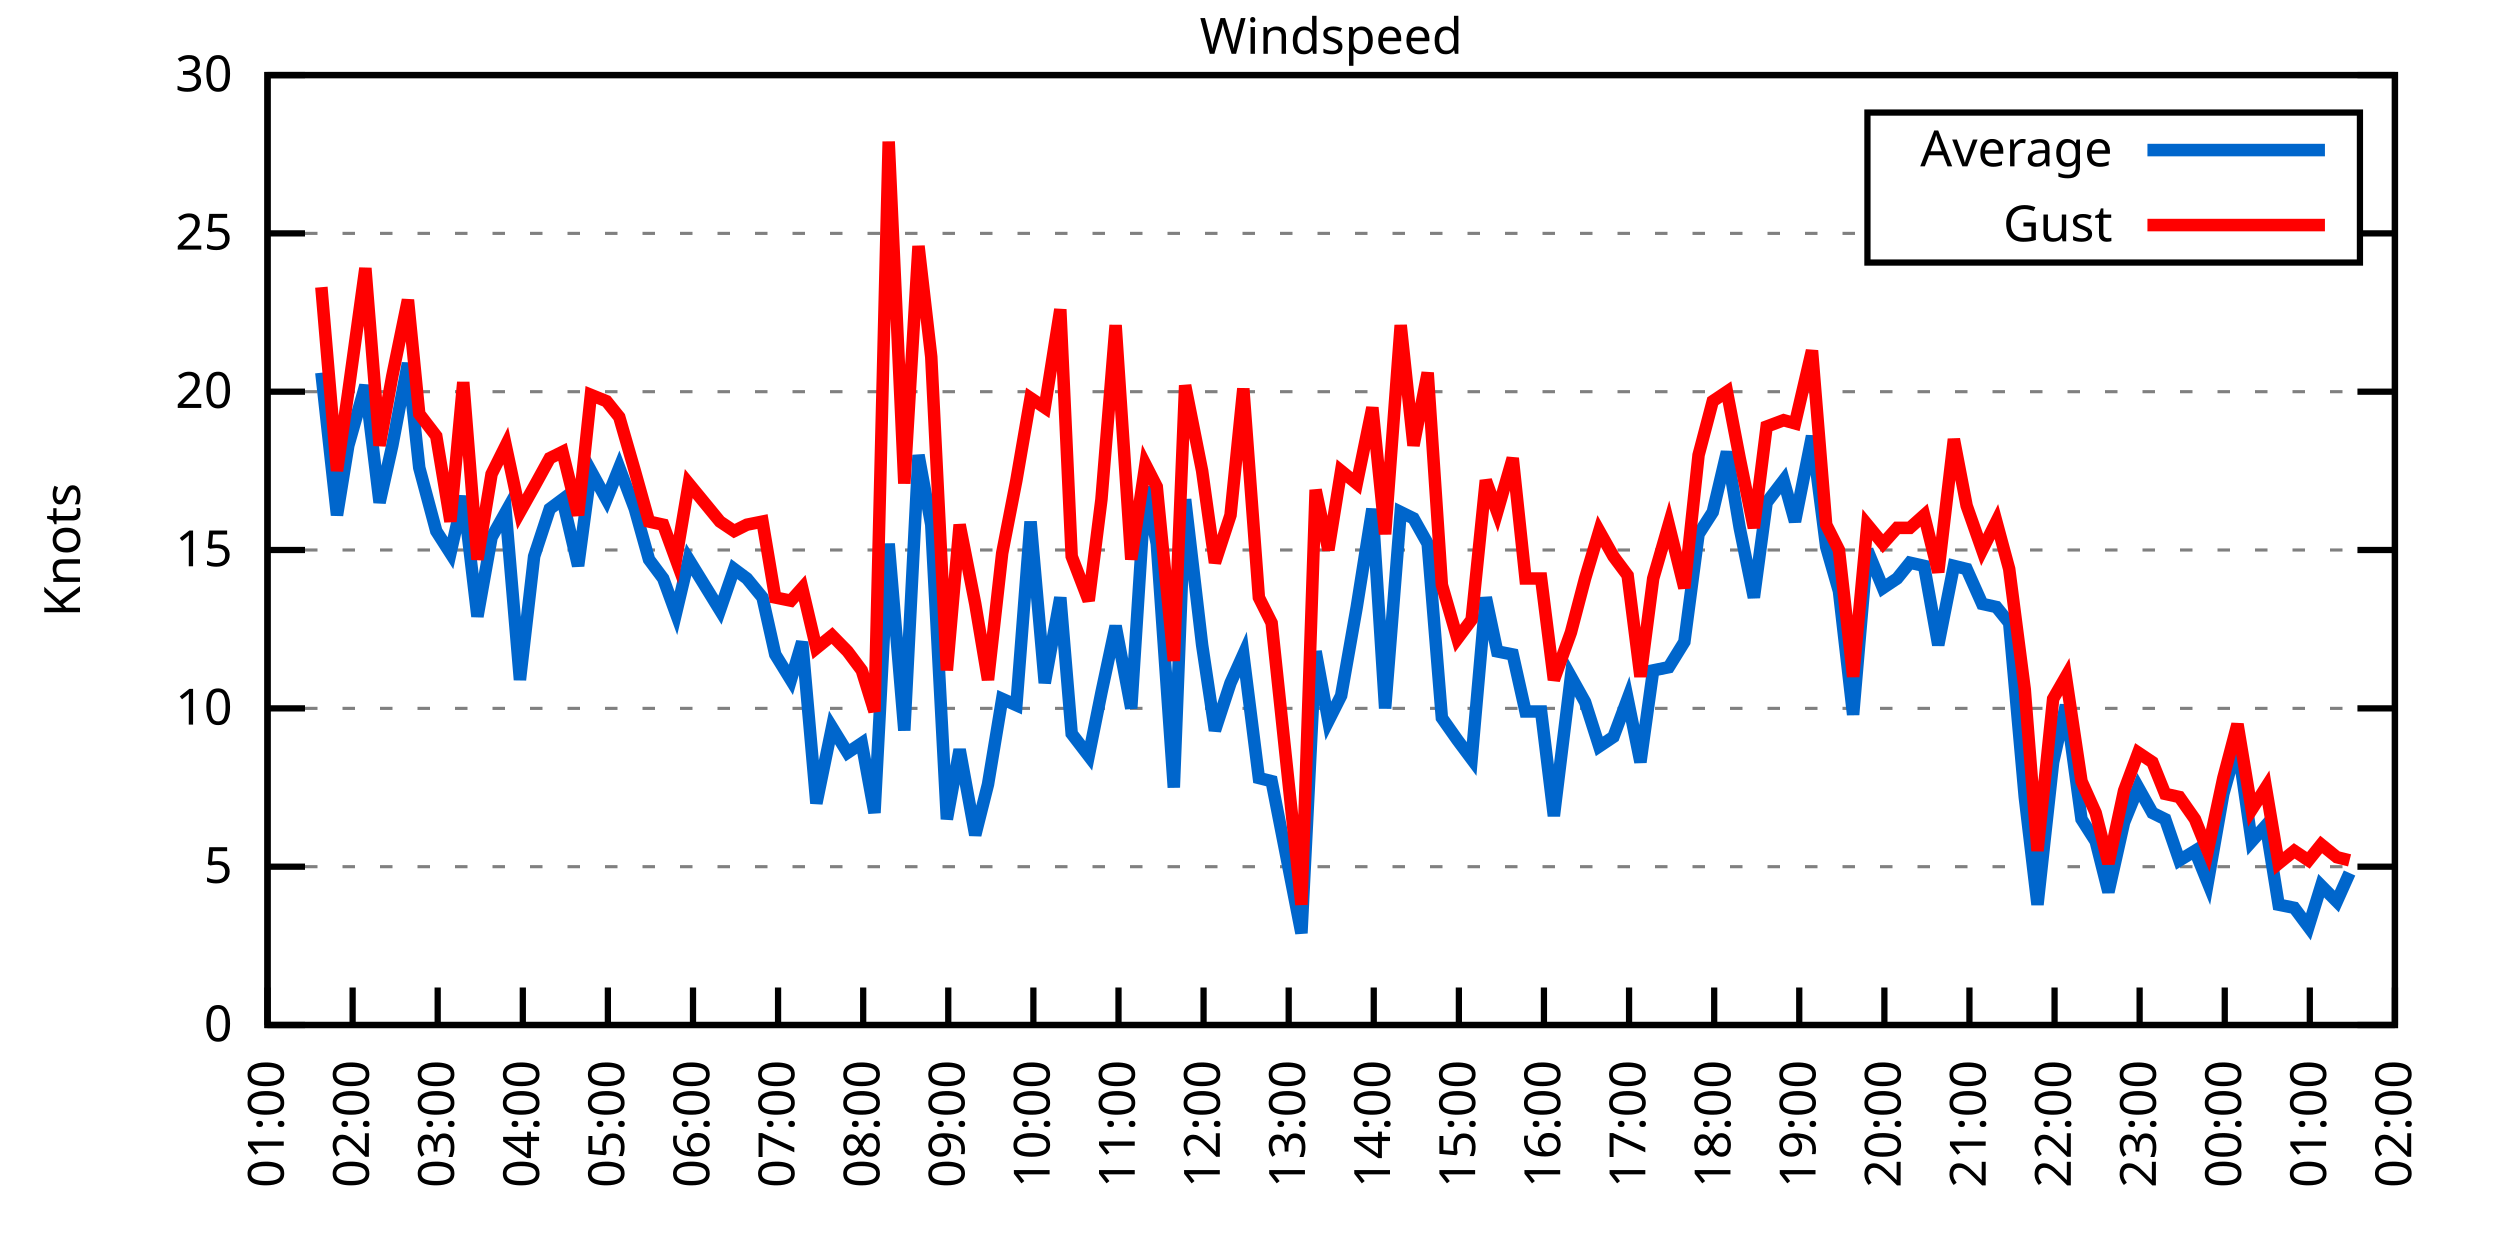
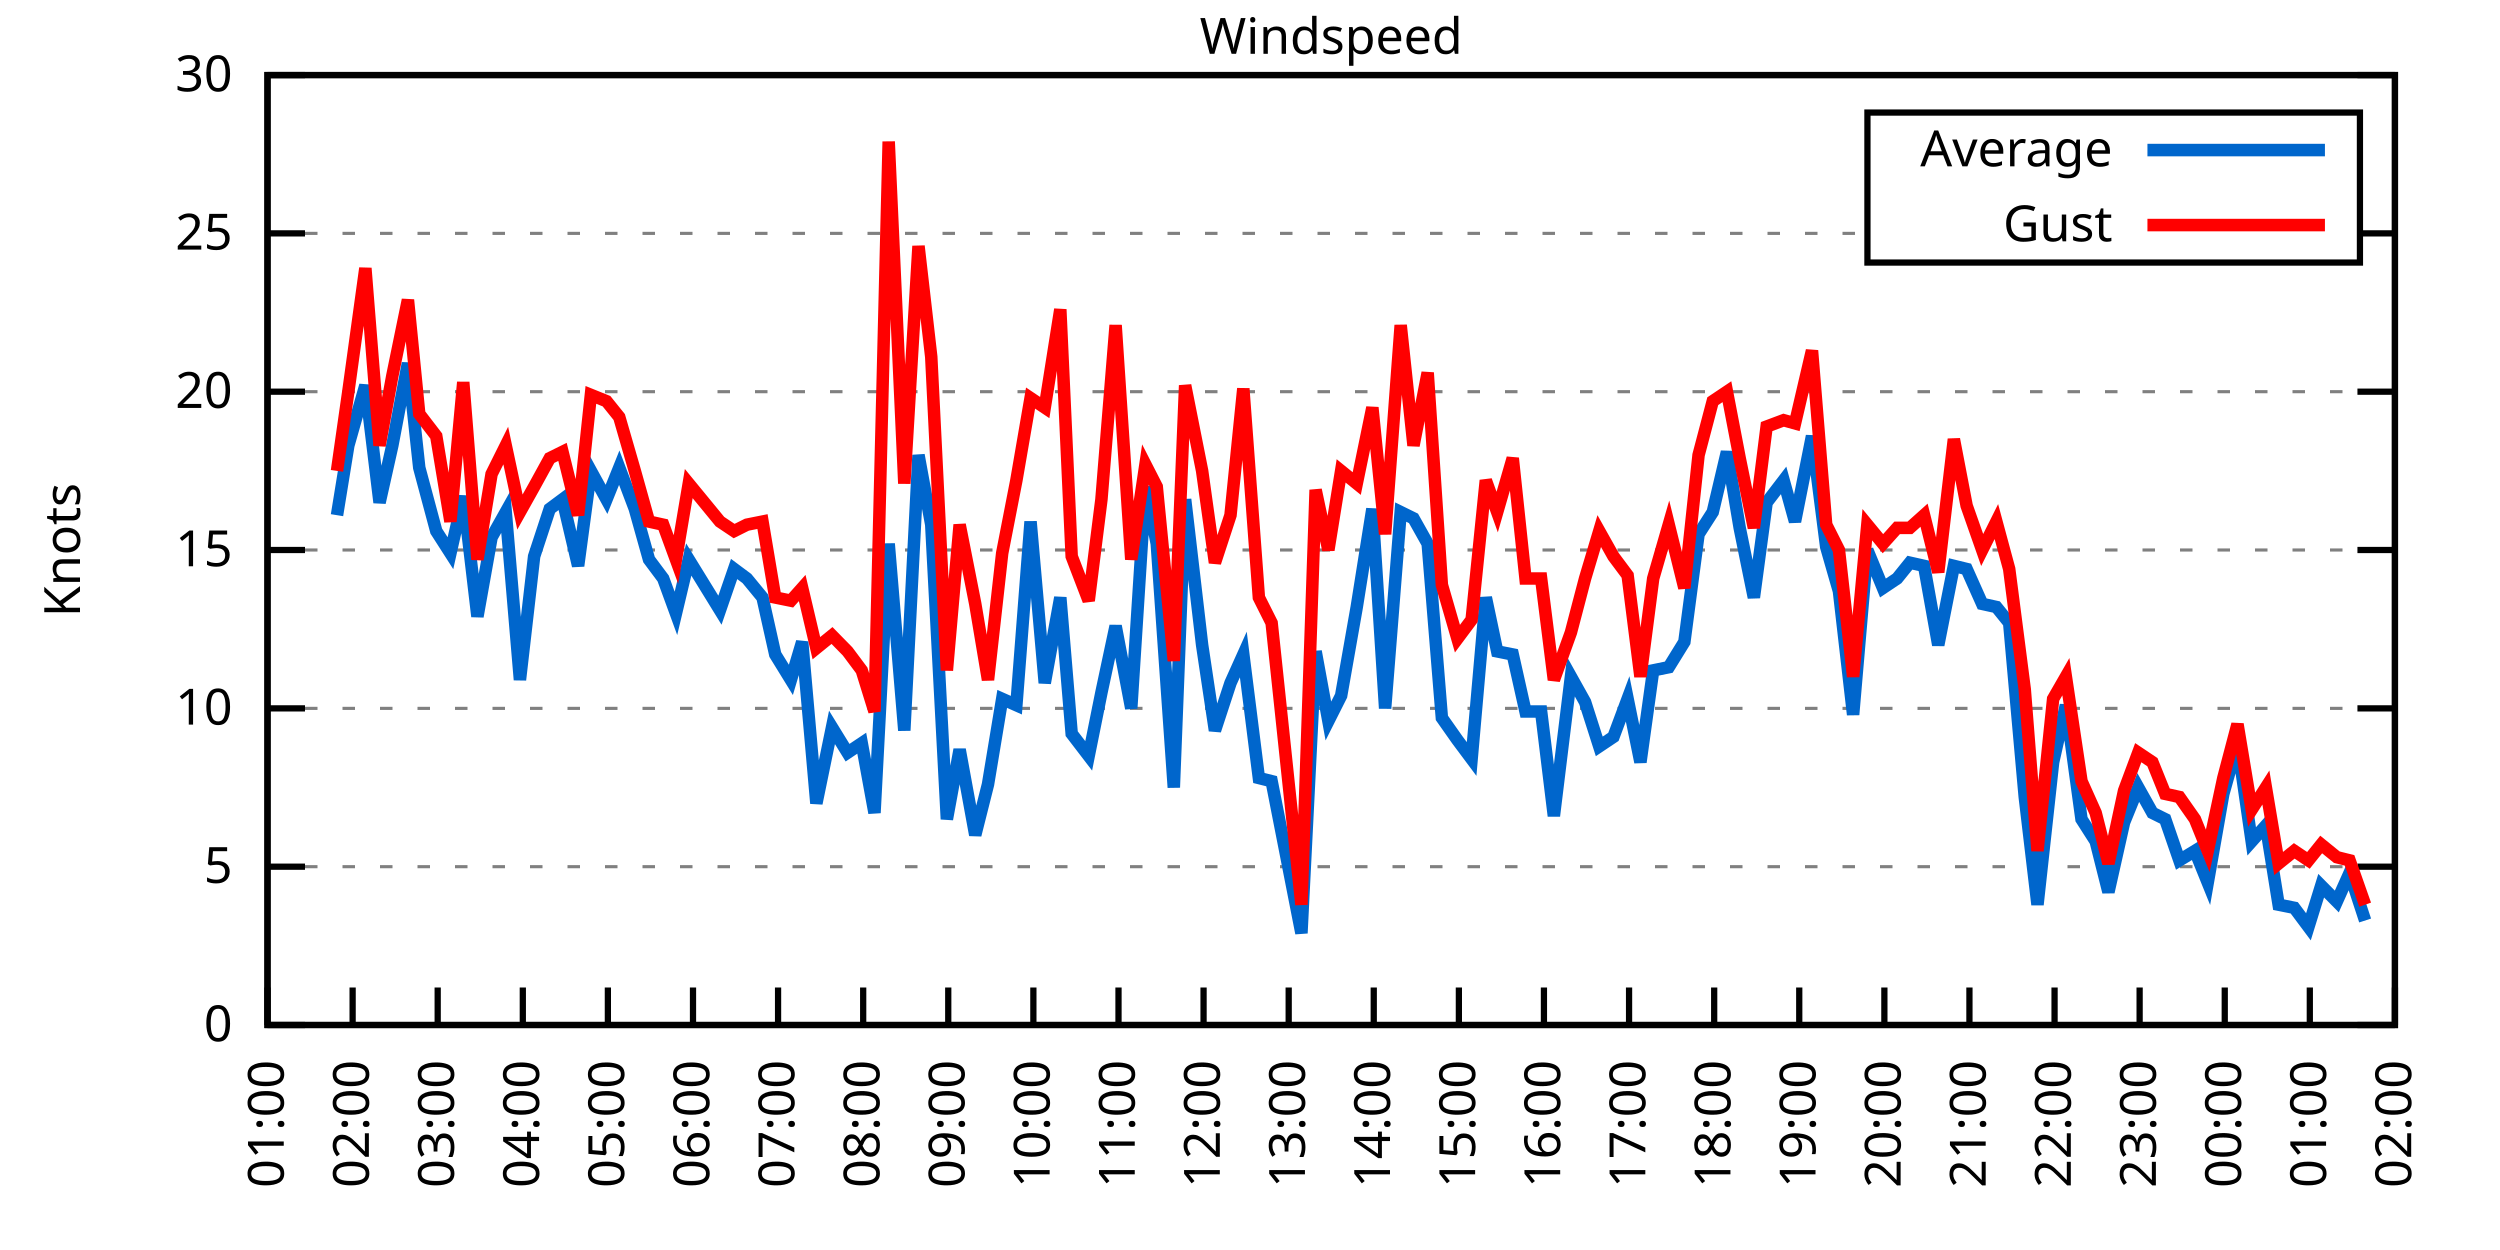
<svg xmlns="http://www.w3.org/2000/svg" xmlns:xlink="http://www.w3.org/1999/xlink" width="400" height="200" viewBox="0 0 400 200">
  <g id="gnuplot_canvas">
    <rect x="0" y="0" width="400" height="200" fill="none" />
    <defs>
      <circle id="gpDot" r="0.5" stroke-width="0.5" stroke="currentColor" />
      <path id="gpPt0" stroke-width="0.333" stroke="currentColor" d="M-1,0 h2 M0,-1 v2" />
      <path id="gpPt1" stroke-width="0.333" stroke="currentColor" d="M-1,-1 L1,1 M1,-1 L-1,1" />
      <path id="gpPt2" stroke-width="0.333" stroke="currentColor" d="M-1,0 L1,0 M0,-1 L0,1 M-1,-1 L1,1 M-1,1 L1,-1" />
      <rect id="gpPt3" stroke-width="0.333" stroke="currentColor" x="-1" y="-1" width="2" height="2" />
      <rect id="gpPt4" stroke-width="0.333" stroke="currentColor" fill="currentColor" x="-1" y="-1" width="2" height="2" />
      <circle id="gpPt5" stroke-width="0.333" stroke="currentColor" cx="0" cy="0" r="1" />
      <use xlink:href="#gpPt5" id="gpPt6" fill="currentColor" stroke="none" />
      <path id="gpPt7" stroke-width="0.333" stroke="currentColor" d="M0,-1.33 L-1.33,0.67 L1.33,0.67 z" />
      <use xlink:href="#gpPt7" id="gpPt8" fill="currentColor" stroke="none" />
      <use xlink:href="#gpPt7" id="gpPt9" stroke="currentColor" transform="rotate(180)" />
      <use xlink:href="#gpPt9" id="gpPt10" fill="currentColor" stroke="none" />
      <use xlink:href="#gpPt3" id="gpPt11" stroke="currentColor" transform="rotate(45)" />
      <use xlink:href="#gpPt11" id="gpPt12" fill="currentColor" stroke="none" />
      <path id="gpPt13" stroke-width="0.333" stroke="currentColor" d="M0,1.330 L1.265,0.411 L0.782,-1.067 L-0.782,-1.076 L-1.265,0.411 z" />
      <use xlink:href="#gpPt13" id="gpPt14" fill="currentColor" stroke="none" />
      <filter id="textbox" filterUnits="objectBoundingBox" x="0" y="0" height="1" width="1">
        <feFlood flood-color="white" flood-opacity="1" result="bgnd" />
        <feComposite in="SourceGraphic" in2="bgnd" operator="atop" />
      </filter>
      <filter id="greybox" filterUnits="objectBoundingBox" x="0" y="0" height="1" width="1">
        <feFlood flood-color="lightgrey" flood-opacity="1" result="grey" />
        <feComposite in="SourceGraphic" in2="grey" operator="atop" />
      </filter>
    </defs>
    <g fill="none" color="white" stroke="currentColor" stroke-width="1.00" stroke-linecap="butt" stroke-linejoin="miter">
</g>
    <g fill="none" color="black" stroke="currentColor" stroke-width="1.00" stroke-linecap="butt" stroke-linejoin="miter">
      <g stroke="none" shape-rendering="crispEdges">
        <polygon fill="rgb(255, 255, 255)" points="42.80,164.00 383.18,164.00 383.18,12.02 42.80,12.02 " />
      </g>
    </g>
    <g fill="none" color="black" stroke="currentColor" stroke-width="1.00" stroke-linecap="butt" stroke-linejoin="miter">
</g>
    <g fill="none" color="black" stroke="black" stroke-width="0.50" stroke-linecap="butt" stroke-linejoin="miter">
</g>
    <g fill="none" color="gray" stroke="currentColor" stroke-width="0.50" stroke-linecap="butt" stroke-linejoin="miter">
      <path stroke="gray" stroke-dasharray="2,4" class="gridline" d="M42.80,164.00 L383.19,164.00  " />
    </g>
    <g fill="none" color="gray" stroke="gray" stroke-width="1.00" stroke-linecap="butt" stroke-linejoin="miter">
</g>
    <g fill="none" color="black" stroke="currentColor" stroke-width="1.00" stroke-linecap="butt" stroke-linejoin="miter">
      <path stroke="black" d="M42.80,164.00 L48.80,164.00 M383.19,164.00 L377.19,164.00  " />
      <g transform="translate(37.20,166.60)" stroke="none" fill="black" font-family="Sans" font-size="8.00" text-anchor="end">
        <text>
          <tspan font-family="Sans"> 0</tspan>
        </text>
      </g>
    </g>
    <g fill="none" color="black" stroke="currentColor" stroke-width="1.00" stroke-linecap="butt" stroke-linejoin="miter">
</g>
    <g fill="none" color="black" stroke="black" stroke-width="0.50" stroke-linecap="butt" stroke-linejoin="miter">
</g>
    <g fill="none" color="gray" stroke="currentColor" stroke-width="0.50" stroke-linecap="butt" stroke-linejoin="miter">
      <path stroke="gray" stroke-dasharray="2,4" class="gridline" d="M42.80,138.67 L383.19,138.67  " />
    </g>
    <g fill="none" color="gray" stroke="gray" stroke-width="1.00" stroke-linecap="butt" stroke-linejoin="miter">
</g>
    <g fill="none" color="black" stroke="currentColor" stroke-width="1.00" stroke-linecap="butt" stroke-linejoin="miter">
      <path stroke="black" d="M42.80,138.67 L48.80,138.67 M383.19,138.67 L377.19,138.67  " />
      <g transform="translate(37.20,141.27)" stroke="none" fill="black" font-family="Sans" font-size="8.00" text-anchor="end">
        <text>
          <tspan font-family="Sans"> 5</tspan>
        </text>
      </g>
    </g>
    <g fill="none" color="black" stroke="currentColor" stroke-width="1.00" stroke-linecap="butt" stroke-linejoin="miter">
</g>
    <g fill="none" color="black" stroke="black" stroke-width="0.50" stroke-linecap="butt" stroke-linejoin="miter">
</g>
    <g fill="none" color="gray" stroke="currentColor" stroke-width="0.50" stroke-linecap="butt" stroke-linejoin="miter">
      <path stroke="gray" stroke-dasharray="2,4" class="gridline" d="M42.80,113.34 L383.19,113.34  " />
    </g>
    <g fill="none" color="gray" stroke="gray" stroke-width="1.00" stroke-linecap="butt" stroke-linejoin="miter">
</g>
    <g fill="none" color="black" stroke="currentColor" stroke-width="1.00" stroke-linecap="butt" stroke-linejoin="miter">
      <path stroke="black" d="M42.80,113.34 L48.80,113.34 M383.19,113.34 L377.19,113.34  " />
      <g transform="translate(37.20,115.94)" stroke="none" fill="black" font-family="Sans" font-size="8.00" text-anchor="end">
        <text>
          <tspan font-family="Sans"> 10</tspan>
        </text>
      </g>
    </g>
    <g fill="none" color="black" stroke="currentColor" stroke-width="1.00" stroke-linecap="butt" stroke-linejoin="miter">
</g>
    <g fill="none" color="black" stroke="black" stroke-width="0.50" stroke-linecap="butt" stroke-linejoin="miter">
</g>
    <g fill="none" color="gray" stroke="currentColor" stroke-width="0.50" stroke-linecap="butt" stroke-linejoin="miter">
      <path stroke="gray" stroke-dasharray="2,4" class="gridline" d="M42.80,88.00 L383.19,88.00  " />
    </g>
    <g fill="none" color="gray" stroke="gray" stroke-width="1.00" stroke-linecap="butt" stroke-linejoin="miter">
</g>
    <g fill="none" color="black" stroke="currentColor" stroke-width="1.00" stroke-linecap="butt" stroke-linejoin="miter">
      <path stroke="black" d="M42.80,88.00 L48.80,88.00 M383.19,88.00 L377.19,88.00  " />
      <g transform="translate(37.20,90.60)" stroke="none" fill="black" font-family="Sans" font-size="8.00" text-anchor="end">
        <text>
          <tspan font-family="Sans"> 15</tspan>
        </text>
      </g>
    </g>
    <g fill="none" color="black" stroke="currentColor" stroke-width="1.00" stroke-linecap="butt" stroke-linejoin="miter">
</g>
    <g fill="none" color="black" stroke="black" stroke-width="0.50" stroke-linecap="butt" stroke-linejoin="miter">
</g>
    <g fill="none" color="gray" stroke="currentColor" stroke-width="0.50" stroke-linecap="butt" stroke-linejoin="miter">
      <path stroke="gray" stroke-dasharray="2,4" class="gridline" d="M42.80,62.67 L383.19,62.67  " />
    </g>
    <g fill="none" color="gray" stroke="gray" stroke-width="1.00" stroke-linecap="butt" stroke-linejoin="miter">
</g>
    <g fill="none" color="black" stroke="currentColor" stroke-width="1.00" stroke-linecap="butt" stroke-linejoin="miter">
      <path stroke="black" d="M42.80,62.67 L48.80,62.67 M383.19,62.67 L377.19,62.67  " />
      <g transform="translate(37.20,65.27)" stroke="none" fill="black" font-family="Sans" font-size="8.00" text-anchor="end">
        <text>
          <tspan font-family="Sans"> 20</tspan>
        </text>
      </g>
    </g>
    <g fill="none" color="black" stroke="currentColor" stroke-width="1.00" stroke-linecap="butt" stroke-linejoin="miter">
</g>
    <g fill="none" color="black" stroke="black" stroke-width="0.50" stroke-linecap="butt" stroke-linejoin="miter">
</g>
    <g fill="none" color="gray" stroke="currentColor" stroke-width="0.50" stroke-linecap="butt" stroke-linejoin="miter">
      <path stroke="gray" stroke-dasharray="2,4" class="gridline" d="M42.80,37.34 L298.79,37.34 M377.59,37.34 L383.19,37.34  " />
    </g>
    <g fill="none" color="gray" stroke="gray" stroke-width="1.00" stroke-linecap="butt" stroke-linejoin="miter">
</g>
    <g fill="none" color="black" stroke="currentColor" stroke-width="1.00" stroke-linecap="butt" stroke-linejoin="miter">
      <path stroke="black" d="M42.80,37.34 L48.80,37.34 M383.19,37.34 L377.19,37.34  " />
      <g transform="translate(37.20,39.94)" stroke="none" fill="black" font-family="Sans" font-size="8.00" text-anchor="end">
        <text>
          <tspan font-family="Sans"> 25</tspan>
        </text>
      </g>
    </g>
    <g fill="none" color="black" stroke="currentColor" stroke-width="1.00" stroke-linecap="butt" stroke-linejoin="miter">
</g>
    <g fill="none" color="black" stroke="black" stroke-width="0.50" stroke-linecap="butt" stroke-linejoin="miter">
</g>
    <g fill="none" color="gray" stroke="currentColor" stroke-width="0.50" stroke-linecap="butt" stroke-linejoin="miter">
      <path stroke="gray" stroke-dasharray="2,4" class="gridline" d="M42.80,12.01 L383.19,12.01  " />
    </g>
    <g fill="none" color="gray" stroke="gray" stroke-width="1.00" stroke-linecap="butt" stroke-linejoin="miter">
</g>
    <g fill="none" color="black" stroke="currentColor" stroke-width="1.00" stroke-linecap="butt" stroke-linejoin="miter">
      <path stroke="black" d="M42.80,12.01 L48.80,12.01 M383.19,12.01 L377.19,12.01  " />
      <g transform="translate(37.20,14.61)" stroke="none" fill="black" font-family="Sans" font-size="8.00" text-anchor="end">
        <text>
          <tspan font-family="Sans"> 30</tspan>
        </text>
      </g>
    </g>
    <g fill="none" color="black" stroke="currentColor" stroke-width="1.00" stroke-linecap="butt" stroke-linejoin="miter">
      <path stroke="black" d="M42.80,164.00 L42.80,158.00  " />
      <g transform="translate(45.40,169.60) rotate(270.00)" stroke="none" fill="black" font-family="Sans" font-size="8.00" text-anchor="end">
        <text>
          <tspan font-family="Sans">01:00</tspan>
        </text>
      </g>
    </g>
    <g fill="none" color="black" stroke="currentColor" stroke-width="1.00" stroke-linecap="butt" stroke-linejoin="miter">
      <path stroke="black" d="M56.42,164.00 L56.42,158.00  " />
      <g transform="translate(59.02,169.60) rotate(270.00)" stroke="none" fill="black" font-family="Sans" font-size="8.00" text-anchor="end">
        <text>
          <tspan font-family="Sans">02:00</tspan>
        </text>
      </g>
    </g>
    <g fill="none" color="black" stroke="currentColor" stroke-width="1.00" stroke-linecap="butt" stroke-linejoin="miter">
      <path stroke="black" d="M70.03,164.00 L70.03,158.00  " />
      <g transform="translate(72.63,169.60) rotate(270.00)" stroke="none" fill="black" font-family="Sans" font-size="8.00" text-anchor="end">
        <text>
          <tspan font-family="Sans">03:00</tspan>
        </text>
      </g>
    </g>
    <g fill="none" color="black" stroke="currentColor" stroke-width="1.00" stroke-linecap="butt" stroke-linejoin="miter">
      <path stroke="black" d="M83.65,164.00 L83.65,158.00  " />
      <g transform="translate(86.25,169.60) rotate(270.00)" stroke="none" fill="black" font-family="Sans" font-size="8.00" text-anchor="end">
        <text>
          <tspan font-family="Sans">04:00</tspan>
        </text>
      </g>
    </g>
    <g fill="none" color="black" stroke="currentColor" stroke-width="1.00" stroke-linecap="butt" stroke-linejoin="miter">
      <path stroke="black" d="M97.26,164.00 L97.26,158.00  " />
      <g transform="translate(99.86,169.60) rotate(270.00)" stroke="none" fill="black" font-family="Sans" font-size="8.00" text-anchor="end">
        <text>
          <tspan font-family="Sans">05:00</tspan>
        </text>
      </g>
    </g>
    <g fill="none" color="black" stroke="currentColor" stroke-width="1.00" stroke-linecap="butt" stroke-linejoin="miter">
      <path stroke="black" d="M110.88,164.00 L110.88,158.00  " />
      <g transform="translate(113.48,169.60) rotate(270.00)" stroke="none" fill="black" font-family="Sans" font-size="8.00" text-anchor="end">
        <text>
          <tspan font-family="Sans">06:00</tspan>
        </text>
      </g>
    </g>
    <g fill="none" color="black" stroke="currentColor" stroke-width="1.00" stroke-linecap="butt" stroke-linejoin="miter">
      <path stroke="black" d="M124.49,164.00 L124.49,158.00  " />
      <g transform="translate(127.09,169.60) rotate(270.00)" stroke="none" fill="black" font-family="Sans" font-size="8.00" text-anchor="end">
        <text>
          <tspan font-family="Sans">07:00</tspan>
        </text>
      </g>
    </g>
    <g fill="none" color="black" stroke="currentColor" stroke-width="1.00" stroke-linecap="butt" stroke-linejoin="miter">
      <path stroke="black" d="M138.11,164.00 L138.11,158.00  " />
      <g transform="translate(140.71,169.60) rotate(270.00)" stroke="none" fill="black" font-family="Sans" font-size="8.00" text-anchor="end">
        <text>
          <tspan font-family="Sans">08:00</tspan>
        </text>
      </g>
    </g>
    <g fill="none" color="black" stroke="currentColor" stroke-width="1.00" stroke-linecap="butt" stroke-linejoin="miter">
      <path stroke="black" d="M151.72,164.00 L151.72,158.00  " />
      <g transform="translate(154.32,169.60) rotate(270.00)" stroke="none" fill="black" font-family="Sans" font-size="8.00" text-anchor="end">
        <text>
          <tspan font-family="Sans">09:00</tspan>
        </text>
      </g>
    </g>
    <g fill="none" color="black" stroke="currentColor" stroke-width="1.00" stroke-linecap="butt" stroke-linejoin="miter">
      <path stroke="black" d="M165.34,164.00 L165.34,158.00  " />
      <g transform="translate(167.94,169.60) rotate(270.00)" stroke="none" fill="black" font-family="Sans" font-size="8.00" text-anchor="end">
        <text>
          <tspan font-family="Sans">10:00</tspan>
        </text>
      </g>
    </g>
    <g fill="none" color="black" stroke="currentColor" stroke-width="1.00" stroke-linecap="butt" stroke-linejoin="miter">
      <path stroke="black" d="M178.96,164.00 L178.96,158.00  " />
      <g transform="translate(181.56,169.60) rotate(270.00)" stroke="none" fill="black" font-family="Sans" font-size="8.00" text-anchor="end">
        <text>
          <tspan font-family="Sans">11:00</tspan>
        </text>
      </g>
    </g>
    <g fill="none" color="black" stroke="currentColor" stroke-width="1.00" stroke-linecap="butt" stroke-linejoin="miter">
      <path stroke="black" d="M192.57,164.00 L192.57,158.00  " />
      <g transform="translate(195.17,169.60) rotate(270.00)" stroke="none" fill="black" font-family="Sans" font-size="8.00" text-anchor="end">
        <text>
          <tspan font-family="Sans">12:00</tspan>
        </text>
      </g>
    </g>
    <g fill="none" color="black" stroke="currentColor" stroke-width="1.00" stroke-linecap="butt" stroke-linejoin="miter">
      <path stroke="black" d="M206.19,164.00 L206.19,158.00  " />
      <g transform="translate(208.79,169.60) rotate(270.00)" stroke="none" fill="black" font-family="Sans" font-size="8.00" text-anchor="end">
        <text>
          <tspan font-family="Sans">13:00</tspan>
        </text>
      </g>
    </g>
    <g fill="none" color="black" stroke="currentColor" stroke-width="1.00" stroke-linecap="butt" stroke-linejoin="miter">
      <path stroke="black" d="M219.80,164.00 L219.80,158.00  " />
      <g transform="translate(222.40,169.60) rotate(270.00)" stroke="none" fill="black" font-family="Sans" font-size="8.00" text-anchor="end">
        <text>
          <tspan font-family="Sans">14:00</tspan>
        </text>
      </g>
    </g>
    <g fill="none" color="black" stroke="currentColor" stroke-width="1.00" stroke-linecap="butt" stroke-linejoin="miter">
      <path stroke="black" d="M233.42,164.00 L233.42,158.00  " />
      <g transform="translate(236.02,169.60) rotate(270.00)" stroke="none" fill="black" font-family="Sans" font-size="8.00" text-anchor="end">
        <text>
          <tspan font-family="Sans">15:00</tspan>
        </text>
      </g>
    </g>
    <g fill="none" color="black" stroke="currentColor" stroke-width="1.00" stroke-linecap="butt" stroke-linejoin="miter">
      <path stroke="black" d="M247.03,164.00 L247.03,158.00  " />
      <g transform="translate(249.63,169.60) rotate(270.00)" stroke="none" fill="black" font-family="Sans" font-size="8.00" text-anchor="end">
        <text>
          <tspan font-family="Sans">16:00</tspan>
        </text>
      </g>
    </g>
    <g fill="none" color="black" stroke="currentColor" stroke-width="1.00" stroke-linecap="butt" stroke-linejoin="miter">
      <path stroke="black" d="M260.65,164.00 L260.65,158.00  " />
      <g transform="translate(263.25,169.60) rotate(270.00)" stroke="none" fill="black" font-family="Sans" font-size="8.00" text-anchor="end">
        <text>
          <tspan font-family="Sans">17:00</tspan>
        </text>
      </g>
    </g>
    <g fill="none" color="black" stroke="currentColor" stroke-width="1.00" stroke-linecap="butt" stroke-linejoin="miter">
      <path stroke="black" d="M274.27,164.00 L274.27,158.00  " />
      <g transform="translate(276.87,169.60) rotate(270.00)" stroke="none" fill="black" font-family="Sans" font-size="8.00" text-anchor="end">
        <text>
          <tspan font-family="Sans">18:00</tspan>
        </text>
      </g>
    </g>
    <g fill="none" color="black" stroke="currentColor" stroke-width="1.00" stroke-linecap="butt" stroke-linejoin="miter">
      <path stroke="black" d="M287.88,164.00 L287.88,158.00  " />
      <g transform="translate(290.48,169.60) rotate(270.00)" stroke="none" fill="black" font-family="Sans" font-size="8.00" text-anchor="end">
        <text>
          <tspan font-family="Sans">19:00</tspan>
        </text>
      </g>
    </g>
    <g fill="none" color="black" stroke="currentColor" stroke-width="1.00" stroke-linecap="butt" stroke-linejoin="miter">
      <path stroke="black" d="M301.50,164.00 L301.50,158.00  " />
      <g transform="translate(304.10,169.60) rotate(270.00)" stroke="none" fill="black" font-family="Sans" font-size="8.00" text-anchor="end">
        <text>
          <tspan font-family="Sans">20:00</tspan>
        </text>
      </g>
    </g>
    <g fill="none" color="black" stroke="currentColor" stroke-width="1.00" stroke-linecap="butt" stroke-linejoin="miter">
      <path stroke="black" d="M315.11,164.00 L315.11,158.00  " />
      <g transform="translate(317.71,169.60) rotate(270.00)" stroke="none" fill="black" font-family="Sans" font-size="8.00" text-anchor="end">
        <text>
          <tspan font-family="Sans">21:00</tspan>
        </text>
      </g>
    </g>
    <g fill="none" color="black" stroke="currentColor" stroke-width="1.00" stroke-linecap="butt" stroke-linejoin="miter">
      <path stroke="black" d="M328.73,164.00 L328.73,158.00  " />
      <g transform="translate(331.33,169.60) rotate(270.00)" stroke="none" fill="black" font-family="Sans" font-size="8.00" text-anchor="end">
        <text>
          <tspan font-family="Sans">22:00</tspan>
        </text>
      </g>
    </g>
    <g fill="none" color="black" stroke="currentColor" stroke-width="1.00" stroke-linecap="butt" stroke-linejoin="miter">
      <path stroke="black" d="M342.34,164.00 L342.34,158.00  " />
      <g transform="translate(344.94,169.60) rotate(270.00)" stroke="none" fill="black" font-family="Sans" font-size="8.00" text-anchor="end">
        <text>
          <tspan font-family="Sans">23:00</tspan>
        </text>
      </g>
    </g>
    <g fill="none" color="black" stroke="currentColor" stroke-width="1.00" stroke-linecap="butt" stroke-linejoin="miter">
      <path stroke="black" d="M355.96,164.00 L355.96,158.00  " />
      <g transform="translate(358.56,169.60) rotate(270.00)" stroke="none" fill="black" font-family="Sans" font-size="8.00" text-anchor="end">
        <text>
          <tspan font-family="Sans">00:00</tspan>
        </text>
      </g>
    </g>
    <g fill="none" color="black" stroke="currentColor" stroke-width="1.00" stroke-linecap="butt" stroke-linejoin="miter">
      <path stroke="black" d="M369.57,164.00 L369.57,158.00  " />
      <g transform="translate(372.17,169.60) rotate(270.00)" stroke="none" fill="black" font-family="Sans" font-size="8.00" text-anchor="end">
        <text>
          <tspan font-family="Sans">01:00</tspan>
        </text>
      </g>
    </g>
    <g fill="none" color="black" stroke="currentColor" stroke-width="1.00" stroke-linecap="butt" stroke-linejoin="miter">
      <path stroke="black" d="M383.19,164.00 L383.19,158.00  " />
      <g transform="translate(385.79,169.60) rotate(270.00)" stroke="none" fill="black" font-family="Sans" font-size="8.00" text-anchor="end">
        <text>
          <tspan font-family="Sans">02:00</tspan>
        </text>
      </g>
    </g>
    <g fill="none" color="black" stroke="currentColor" stroke-width="1.00" stroke-linecap="butt" stroke-linejoin="miter">
</g>
    <g fill="none" color="black" stroke="currentColor" stroke-width="1.00" stroke-linecap="butt" stroke-linejoin="miter">
      <path stroke="black" d="M42.80,12.01 L42.80,164.00 L383.19,164.00 L383.19,12.01 L42.80,12.01 Z  " />
    </g>
    <g fill="none" color="black" stroke="currentColor" stroke-width="1.00" stroke-linecap="butt" stroke-linejoin="miter">
</g>
    <g fill="none" color="black" stroke="currentColor" stroke-width="1.00" stroke-linecap="butt" stroke-linejoin="miter">
      <path stroke="black" d="M298.79,42.01 L298.79,18.01 L377.59,18.01 L377.59,42.01 L298.79,42.01 Z  " />
    </g>
    <g id="Windspeed_plot_1">
      <g fill="none" color="white" stroke="black" stroke-width="2.00" stroke-linecap="butt" stroke-linejoin="miter">
</g>
      <g fill="none" color="black" stroke="currentColor" stroke-width="2.00" stroke-linecap="butt" stroke-linejoin="miter">
        <g transform="translate(337.99,26.61)" stroke="none" fill="black" font-family="Sans" font-size="8.00" text-anchor="end">
          <text>
            <tspan font-family="Sans">Average</tspan>
          </text>
        </g>
      </g>
      <g fill="none" color="black" stroke="currentColor" stroke-width="2.00" stroke-linecap="butt" stroke-linejoin="miter">
-         <path stroke="rgb(  0, 102, 204)" d="M343.59,24.01 L371.99,24.01 M51.42,59.63 L53.92,82.43 L55.73,71.29 L58.46,61.66 L60.73,80.41 L62.77,71.29   L65.27,58.11 L67.08,74.83 L69.80,84.97 L72.07,88.51 L74.12,79.39 L76.39,98.64 L78.65,85.98 L80.92,81.93   L83.19,108.78 L85.46,89.02 L87.96,81.42 L90.00,79.90 L92.50,90.54 L94.54,75.34 L97.04,79.90 L99.08,74.83   L101.57,81.42 L103.84,89.52 L106.11,92.56 L108.15,98.14 L110.20,89.52 L115.19,97.63 L117.46,91.04 L119.50,92.56   L122.00,95.60 L124.04,104.72 L126.54,108.78 L128.35,102.70 L130.62,128.54 L133.12,116.38 L135.61,120.43 L137.88,118.91   L139.92,130.06 L142.19,86.99 L144.69,116.88 L146.96,72.81 L149.00,83.95 L151.50,131.07 L153.54,119.92 L156.04,133.60   L158.08,125.50 L160.35,111.82 L162.62,112.83 L164.89,83.45 L167.16,109.28 L169.65,95.60 L171.47,117.39 L174.19,120.94   L176.23,110.80 L178.50,100.16 L181.00,113.34 L183.27,77.87 L185.08,86.99 L187.81,126.00 L189.62,79.90 L192.34,103.20   L194.39,116.88 L196.88,109.28 L198.93,104.72 L201.42,124.48 L203.46,124.99 L208.23,149.31 L210.50,104.22 L212.54,115.36   L214.58,111.31 L217.08,97.12 L219.58,81.42 L221.62,113.34 L224.11,81.93 L226.16,82.94 L228.43,86.99 L230.70,114.86   L233.19,118.40 L235.46,121.44 L237.73,95.60 L239.55,104.22 L242.04,104.72 L244.08,113.84 L246.58,113.84 L248.62,130.56   L251.35,108.27 L253.61,112.32 L255.88,119.42 L258.15,117.90 L260.42,111.82 L262.47,121.95 L264.51,107.26 L267.00,106.75   L269.50,102.70 L271.77,85.47 L274.04,81.93 L276.31,72.30 L278.35,84.46 L280.62,95.60 L282.66,80.41 L285.38,76.86   L287.20,83.45 L289.92,69.77 L292.19,87.50 L294.23,94.59 L296.50,114.35 L298.77,88.00 L301.27,94.08 L303.54,92.56   L305.58,90.03 L307.85,90.54 L310.12,103.20 L312.62,90.54 L314.66,91.04 L317.15,96.62 L319.42,97.12 L321.47,99.66   L323.96,127.52 L326.00,144.75 L328.50,121.95 L330.54,112.83 L333.04,131.07 L335.31,134.62 L337.35,142.72 L339.85,131.58   L342.12,126.00 L344.39,130.06 L346.43,131.07 L348.70,137.66 L351.19,136.14 L353.24,141.20 L355.73,127.02 L358.00,118.91   L360.27,134.62 L362.54,132.08 L364.58,144.75 L367.08,145.25 L369.35,148.29 L371.39,141.71 L373.89,144.24 L375.93,139.68    " />
+         <path stroke="rgb(  0, 102, 204)" d="M343.59,24.01 L371.99,24.01 M53.92,82.43 L55.73,71.29 L58.46,61.66 L60.73,80.41 L62.77,71.29 L65.27,58.11   L67.08,74.83 L69.80,84.97 L72.07,88.51 L74.12,79.39 L76.39,98.64 L78.65,85.98 L80.92,81.93 L83.19,108.78   L85.46,89.02 L87.96,81.42 L90.00,79.90 L92.50,90.54 L94.54,75.34 L97.04,79.90 L99.08,74.83 L101.57,81.42   L103.84,89.52 L106.11,92.56 L108.15,98.14 L110.20,89.52 L115.19,97.63 L117.46,91.04 L119.50,92.56 L122.00,95.60   L124.04,104.72 L126.54,108.78 L128.35,102.70 L130.62,128.54 L133.12,116.38 L135.61,120.43 L137.88,118.91 L139.92,130.06   L142.19,86.99 L144.69,116.88 L146.96,72.81 L149.00,83.95 L151.50,131.07 L153.54,119.92 L156.04,133.60 L158.08,125.50   L160.35,111.82 L162.62,112.83 L164.89,83.45 L167.16,109.28 L169.65,95.60 L171.47,117.39 L174.19,120.94 L176.23,110.80   L178.50,100.16 L181.00,113.34 L183.27,77.87 L185.08,86.99 L187.81,126.00 L189.62,79.90 L192.34,103.20 L194.39,116.88   L196.88,109.28 L198.93,104.72 L201.42,124.48 L203.46,124.99 L208.23,149.31 L210.50,104.22 L212.54,115.36 L214.58,111.31   L217.08,97.12 L219.58,81.42 L221.62,113.34 L224.11,81.93 L226.16,82.94 L228.43,86.99 L230.70,114.86 L233.19,118.40   L235.46,121.44 L237.73,95.60 L239.55,104.22 L242.04,104.72 L244.08,113.84 L246.58,113.84 L248.62,130.56 L251.35,108.27   L253.61,112.32 L255.88,119.42 L258.15,117.90 L260.42,111.82 L262.47,121.95 L264.51,107.26 L267.00,106.75 L269.50,102.70   L271.77,85.47 L274.04,81.93 L276.31,72.30 L278.35,84.46 L280.62,95.60 L282.66,80.41 L285.38,76.86 L287.20,83.45   L289.92,69.77 L292.19,87.50 L294.23,94.59 L296.50,114.35 L298.77,88.00 L301.27,94.08 L303.54,92.56 L305.58,90.03   L307.85,90.54 L310.12,103.20 L312.62,90.54 L314.66,91.04 L317.15,96.62 L319.42,97.12 L321.47,99.66 L323.96,127.52   L326.00,144.75 L328.50,121.95 L330.54,112.83 L333.04,131.07 L335.31,134.62 L337.35,142.72 L339.85,131.58 L342.12,126.00   L344.39,130.06 L346.43,131.07 L348.70,137.66 L351.19,136.14 L353.24,141.20 L355.73,127.02 L358.00,118.91 L360.27,134.62   L362.54,132.08 L364.58,144.75 L367.08,145.25 L369.35,148.29 L371.39,141.71 L373.89,144.24 L375.93,139.68 L378.42,147.28    " />
      </g>
    </g>
    <g id="Windspeed_plot_2">
      <g fill="none" color="black" stroke="currentColor" stroke-width="2.00" stroke-linecap="butt" stroke-linejoin="miter">
        <g transform="translate(337.99,38.61)" stroke="none" fill="black" font-family="Sans" font-size="8.00" text-anchor="end">
          <text>
            <tspan font-family="Sans">Gust</tspan>
          </text>
        </g>
      </g>
      <g fill="none" color="black" stroke="currentColor" stroke-width="2.00" stroke-linecap="butt" stroke-linejoin="miter">
-         <path stroke="rgb(255,   0,   0)" d="M343.59,36.01 L371.99,36.01 M51.42,45.95 L53.92,75.34 L55.73,62.67 L58.46,42.91 L60.73,71.29 L62.77,60.14   L65.27,47.98 L67.08,66.22 L69.80,69.77 L72.07,83.45 L74.12,61.15 L76.39,89.52 L78.65,75.85 L80.92,71.29   L83.19,81.93 L85.46,77.87 L87.96,73.31 L90.00,72.30 L92.50,82.43 L94.54,63.18 L97.04,64.19 L99.08,66.73   L101.57,75.34 L103.84,83.45 L106.11,83.95 L108.15,89.52 L110.20,77.37 L115.19,83.45 L117.46,84.97 L119.50,83.95   L122.00,83.45 L124.04,95.60 L126.54,96.11 L128.35,94.08 L130.62,103.71 L133.12,101.68 L135.61,104.22 L137.88,107.26   L139.92,113.84 L142.19,22.65 L144.69,77.37 L146.96,39.37 L149.00,57.10 L151.50,107.26 L153.54,83.95 L156.04,96.62   L158.08,108.78 L160.35,88.51 L162.62,76.86 L164.89,63.69 L167.16,65.21 L169.65,49.50 L171.47,89.02 L174.19,96.11   L176.23,79.90 L178.50,52.03 L181.00,89.52 L183.27,74.33 L185.08,77.87 L187.81,105.74 L189.62,61.66 L192.34,75.34   L194.39,90.03 L196.88,82.43 L198.93,62.17 L201.42,95.60 L203.46,99.66 L208.23,144.75 L210.50,78.38 L212.54,88.00   L214.58,75.34 L217.08,77.37 L219.58,65.21 L221.62,85.47 L224.11,52.03 L226.16,71.29 L228.43,59.63 L230.70,93.58   L233.19,102.19 L235.46,99.15 L237.73,76.86 L239.55,81.93 L242.04,73.31 L244.08,92.56 L246.58,92.56 L248.62,108.78   L251.35,101.18 L253.61,92.56 L255.88,84.97 L258.15,89.02 L260.42,92.06 L262.47,108.27 L264.51,92.56 L267.00,83.95   L269.50,94.08 L271.77,72.81 L274.04,64.19 L276.31,62.67 L278.35,73.31 L280.62,84.46 L282.66,68.25 L285.38,67.23   L287.20,67.74 L289.92,56.09 L292.19,83.95 L294.23,88.00 L296.50,108.27 L298.77,83.95 L301.27,86.99 L303.54,84.46   L305.58,84.46 L307.85,82.43 L310.12,91.55 L312.62,70.27 L314.66,80.91 L317.15,88.00 L319.42,83.45 L321.47,91.04   L323.96,110.30 L326.00,136.14 L328.50,111.82 L330.54,108.27 L333.04,124.99 L335.31,130.06 L337.35,138.16 L339.85,126.51   L342.12,120.43 L344.39,121.95 L346.43,127.02 L348.70,127.52 L351.19,131.07 L353.24,136.14 L355.73,124.48 L358.00,115.87   L360.27,129.55 L362.54,126.00 L364.58,138.16 L367.08,136.14 L369.35,137.66 L371.39,135.12 L373.89,137.15 L375.93,137.66    " />
+         <path stroke="rgb(255,   0,   0)" d="M343.59,36.01 L371.99,36.01 M53.92,75.34 L55.73,62.67 L58.46,42.91 L60.73,71.29 L62.77,60.14 L65.27,47.98   L67.08,66.22 L69.80,69.77 L72.07,83.45 L74.12,61.15 L76.39,89.52 L78.65,75.85 L80.92,71.29 L83.19,81.93   L85.46,77.87 L87.96,73.31 L90.00,72.30 L92.50,82.43 L94.54,63.18 L97.04,64.19 L99.08,66.73 L101.57,75.34   L103.84,83.45 L106.11,83.95 L108.15,89.52 L110.20,77.37 L115.19,83.45 L117.46,84.97 L119.50,83.95 L122.00,83.45   L124.04,95.60 L126.54,96.11 L128.35,94.08 L130.62,103.71 L133.12,101.68 L135.61,104.22 L137.88,107.26 L139.92,113.84   L142.19,22.65 L144.69,77.37 L146.96,39.37 L149.00,57.10 L151.50,107.26 L153.54,83.95 L156.04,96.62 L158.08,108.78   L160.35,88.51 L162.62,76.86 L164.89,63.69 L167.16,65.21 L169.65,49.50 L171.47,89.02 L174.19,96.11 L176.23,79.90   L178.50,52.03 L181.00,89.52 L183.27,74.33 L185.08,77.87 L187.81,105.74 L189.62,61.66 L192.34,75.34 L194.39,90.03   L196.88,82.43 L198.93,62.17 L201.42,95.60 L203.46,99.66 L208.23,144.75 L210.50,78.38 L212.54,88.00 L214.58,75.34   L217.08,77.37 L219.58,65.21 L221.62,85.47 L224.11,52.03 L226.16,71.29 L228.43,59.63 L230.70,93.58 L233.19,102.19   L235.46,99.15 L237.73,76.86 L239.55,81.93 L242.04,73.31 L244.08,92.56 L246.58,92.56 L248.62,108.78 L251.35,101.18   L253.61,92.56 L255.88,84.97 L258.15,89.02 L260.42,92.06 L262.47,108.27 L264.51,92.56 L267.00,83.95 L269.50,94.08   L271.77,72.81 L274.04,64.19 L276.31,62.67 L278.35,73.31 L280.62,84.46 L282.66,68.25 L285.38,67.23 L287.20,67.74   L289.92,56.09 L292.19,83.95 L294.23,88.00 L296.50,108.27 L298.77,83.95 L301.27,86.99 L303.54,84.46 L305.58,84.46   L307.85,82.43 L310.12,91.55 L312.62,70.27 L314.66,80.91 L317.15,88.00 L319.42,83.45 L321.47,91.04 L323.96,110.30   L326.00,136.14 L328.50,111.82 L330.54,108.27 L333.04,124.99 L335.31,130.06 L337.35,138.16 L339.85,126.51 L342.12,120.43   L344.39,121.95 L346.43,127.02 L348.70,127.52 L351.19,131.07 L353.24,136.14 L355.73,124.48 L358.00,115.87 L360.27,129.55   L362.54,126.00 L364.58,138.16 L367.08,136.14 L369.35,137.66 L371.39,135.12 L373.89,137.15 L375.93,137.66 L378.42,144.75    " />
      </g>
    </g>
    <g fill="none" color="black" stroke="currentColor" stroke-width="2.00" stroke-linecap="butt" stroke-linejoin="miter">
</g>
    <g fill="none" color="black" stroke="black" stroke-width="1.00" stroke-linecap="butt" stroke-linejoin="miter">
</g>
    <g fill="none" color="black" stroke="currentColor" stroke-width="1.00" stroke-linecap="butt" stroke-linejoin="miter">
      <path stroke="black" d="M42.80,12.01 L42.80,164.00 L383.19,164.00 L383.19,12.01 L42.80,12.01 Z  " />
      <g transform="translate(12.80,88.01) rotate(270.00)" stroke="none" fill="black" font-family="Sans" font-size="8.00" text-anchor="middle">
        <text>
          <tspan font-family="Sans">Knots</tspan>
        </text>
      </g>
    </g>
    <g fill="none" color="black" stroke="currentColor" stroke-width="1.00" stroke-linecap="butt" stroke-linejoin="miter">
</g>
    <g fill="none" color="black" stroke="currentColor" stroke-width="1.00" stroke-linecap="butt" stroke-linejoin="miter">
      <g transform="translate(212.99,8.61)" stroke="none" fill="black" font-family="Sans" font-size="8.00" text-anchor="middle">
        <text>
          <tspan font-family="Sans">Windspeed</tspan>
        </text>
      </g>
    </g>
    <g fill="none" color="black" stroke="currentColor" stroke-width="1.00" stroke-linecap="butt" stroke-linejoin="miter">
</g>
  </g>
</svg>
